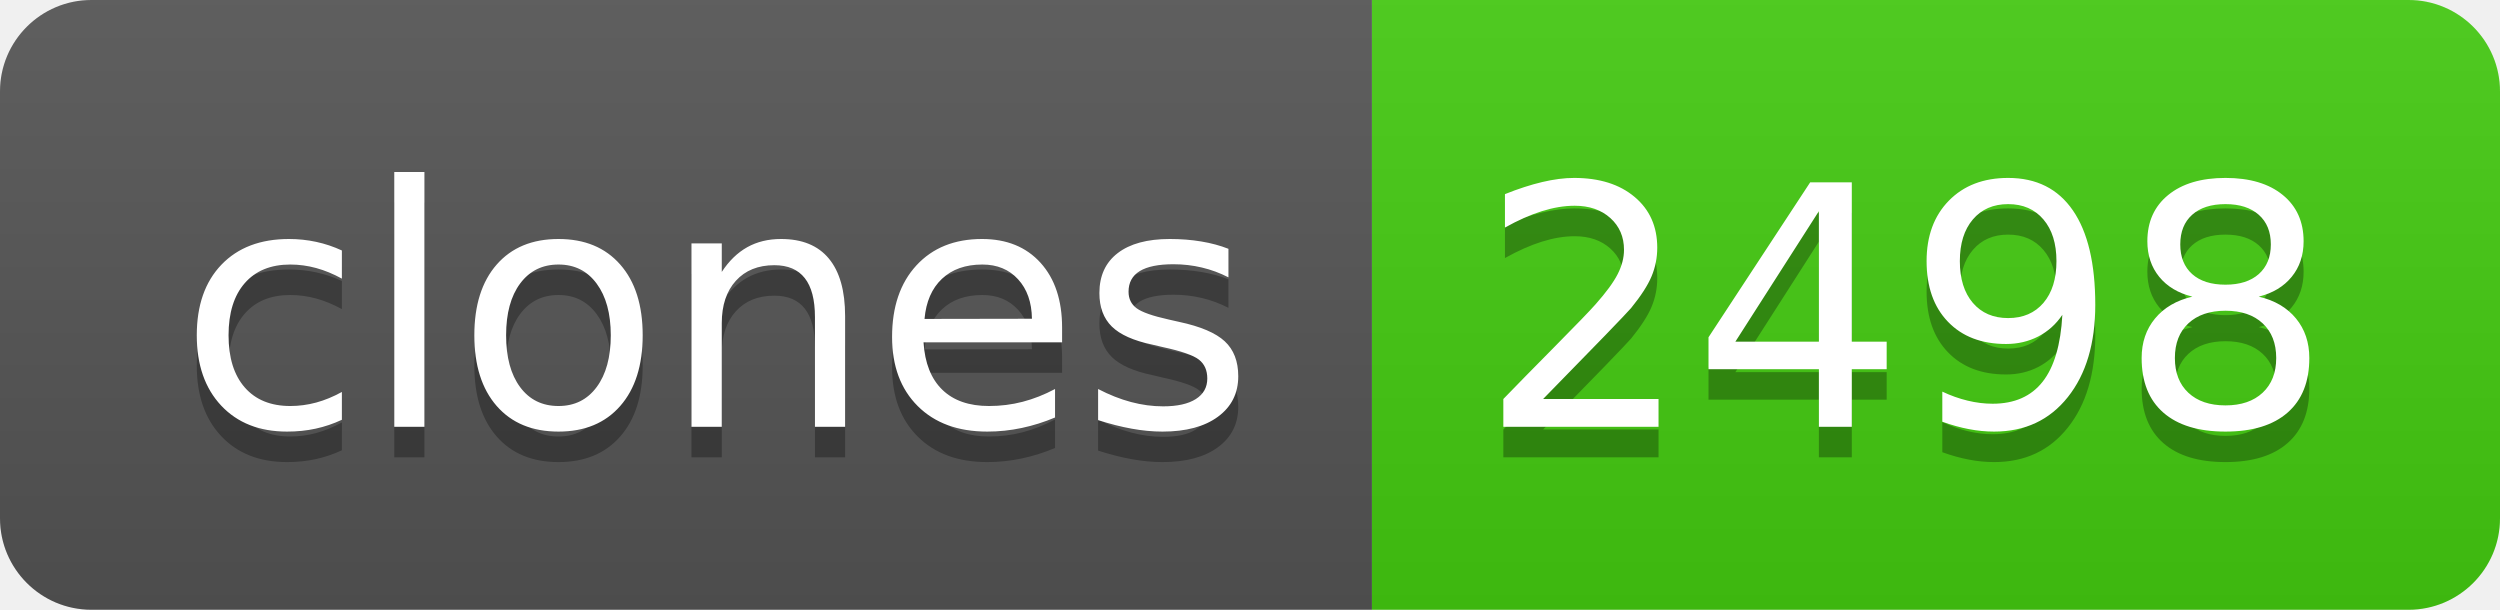
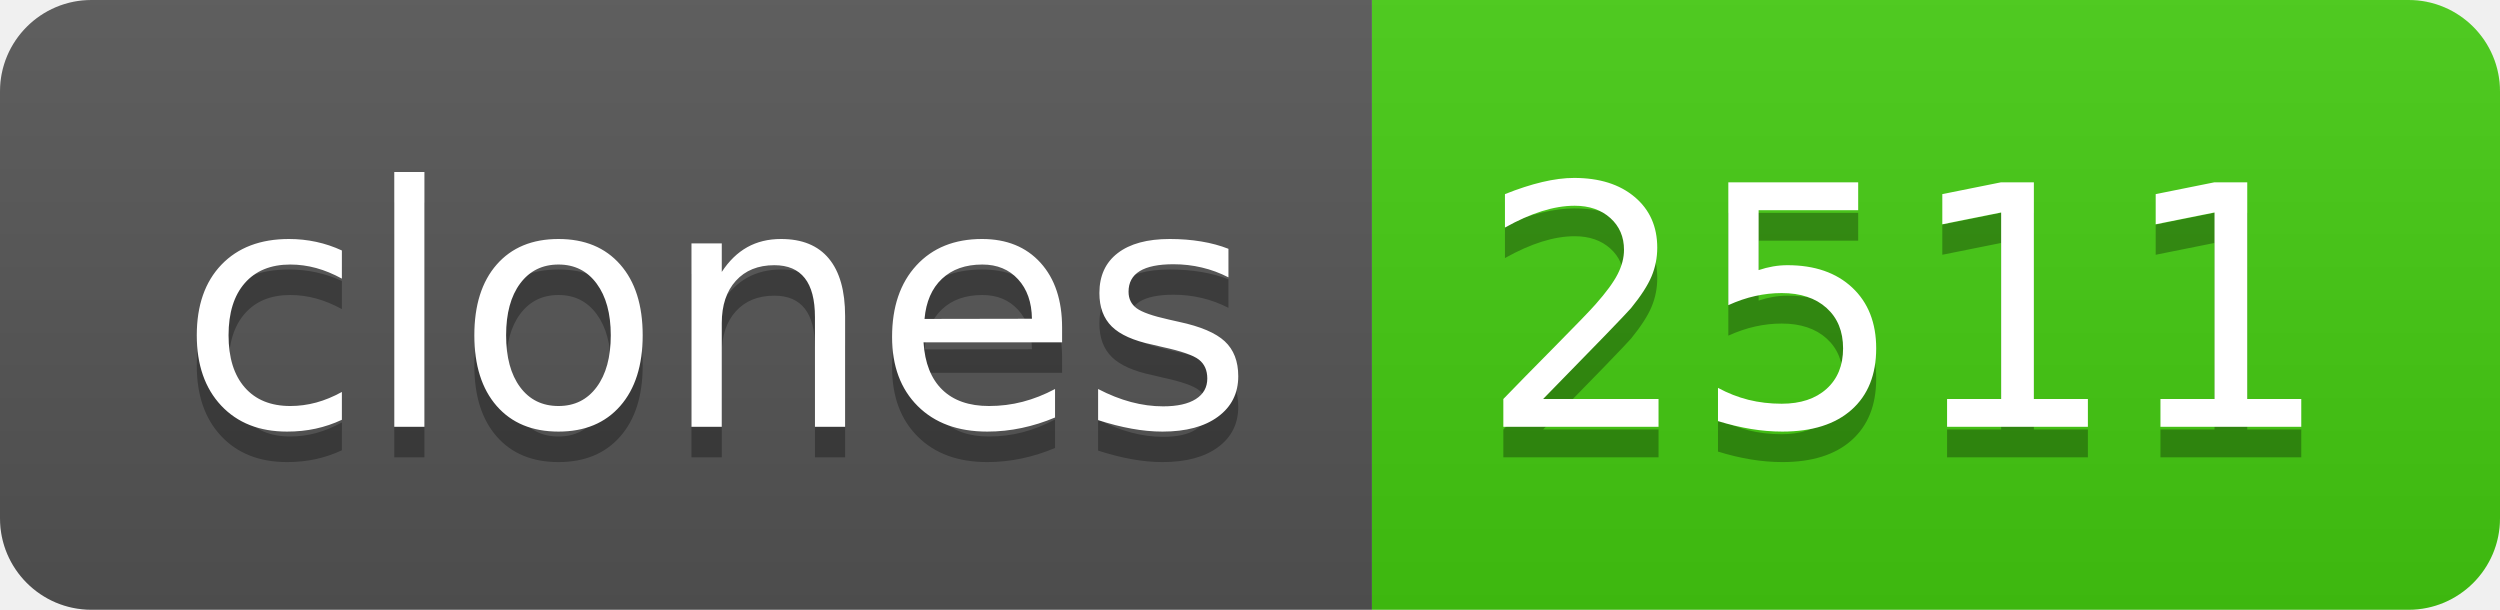
- <svg xmlns="http://www.w3.org/2000/svg" width="82" height="20" role="img" aria-label="clones: 2498">
+ <svg xmlns="http://www.w3.org/2000/svg" width="82" height="20" role="img" aria-label="clones: 2511">
  <linearGradient id="s" x2="0" y2="100%">
    <stop offset="0" stop-color="#bbb" stop-opacity=".1" />
    <stop offset="1" stop-opacity=".1" />
  </linearGradient>
  <clipPath id="r">
    <rect width="82" height="20" rx="3" fill="#fff" />
  </clipPath>
  <g clip-path="url(#r)">
    <rect width="45" height="20" fill="#555" />
    <rect x="45" width="37" height="20" fill="#4c1" />
    <rect width="82" height="20" fill="url(#s)" />
  </g>
  <g fill="#fff" text-anchor="middle" font-family="Verdana,Geneva,DejaVu Sans,sans-serif" text-rendering="geometricPrecision" font-size="110">
    <text aria-hidden="true" x="235" y="150" fill="#010101" fill-opacity=".3" transform="scale(.1)" textLength="350">clones</text>
    <text x="235" y="140" transform="scale(.1)" fill="#fff" textLength="350">clones</text>
-     <text aria-hidden="true" x="625" y="150" fill="#010101" fill-opacity=".3" transform="scale(.1)" textLength="270">2498</text>
-     <text x="625" y="140" transform="scale(.1)" fill="#fff" textLength="270">2498</text>
+     <text aria-hidden="true" x="625" y="150" fill="#010101" fill-opacity=".3" transform="scale(.1)" textLength="270">2511</text>
+     <text x="625" y="140" transform="scale(.1)" fill="#fff" textLength="270">2511</text>
  </g>
</svg>
